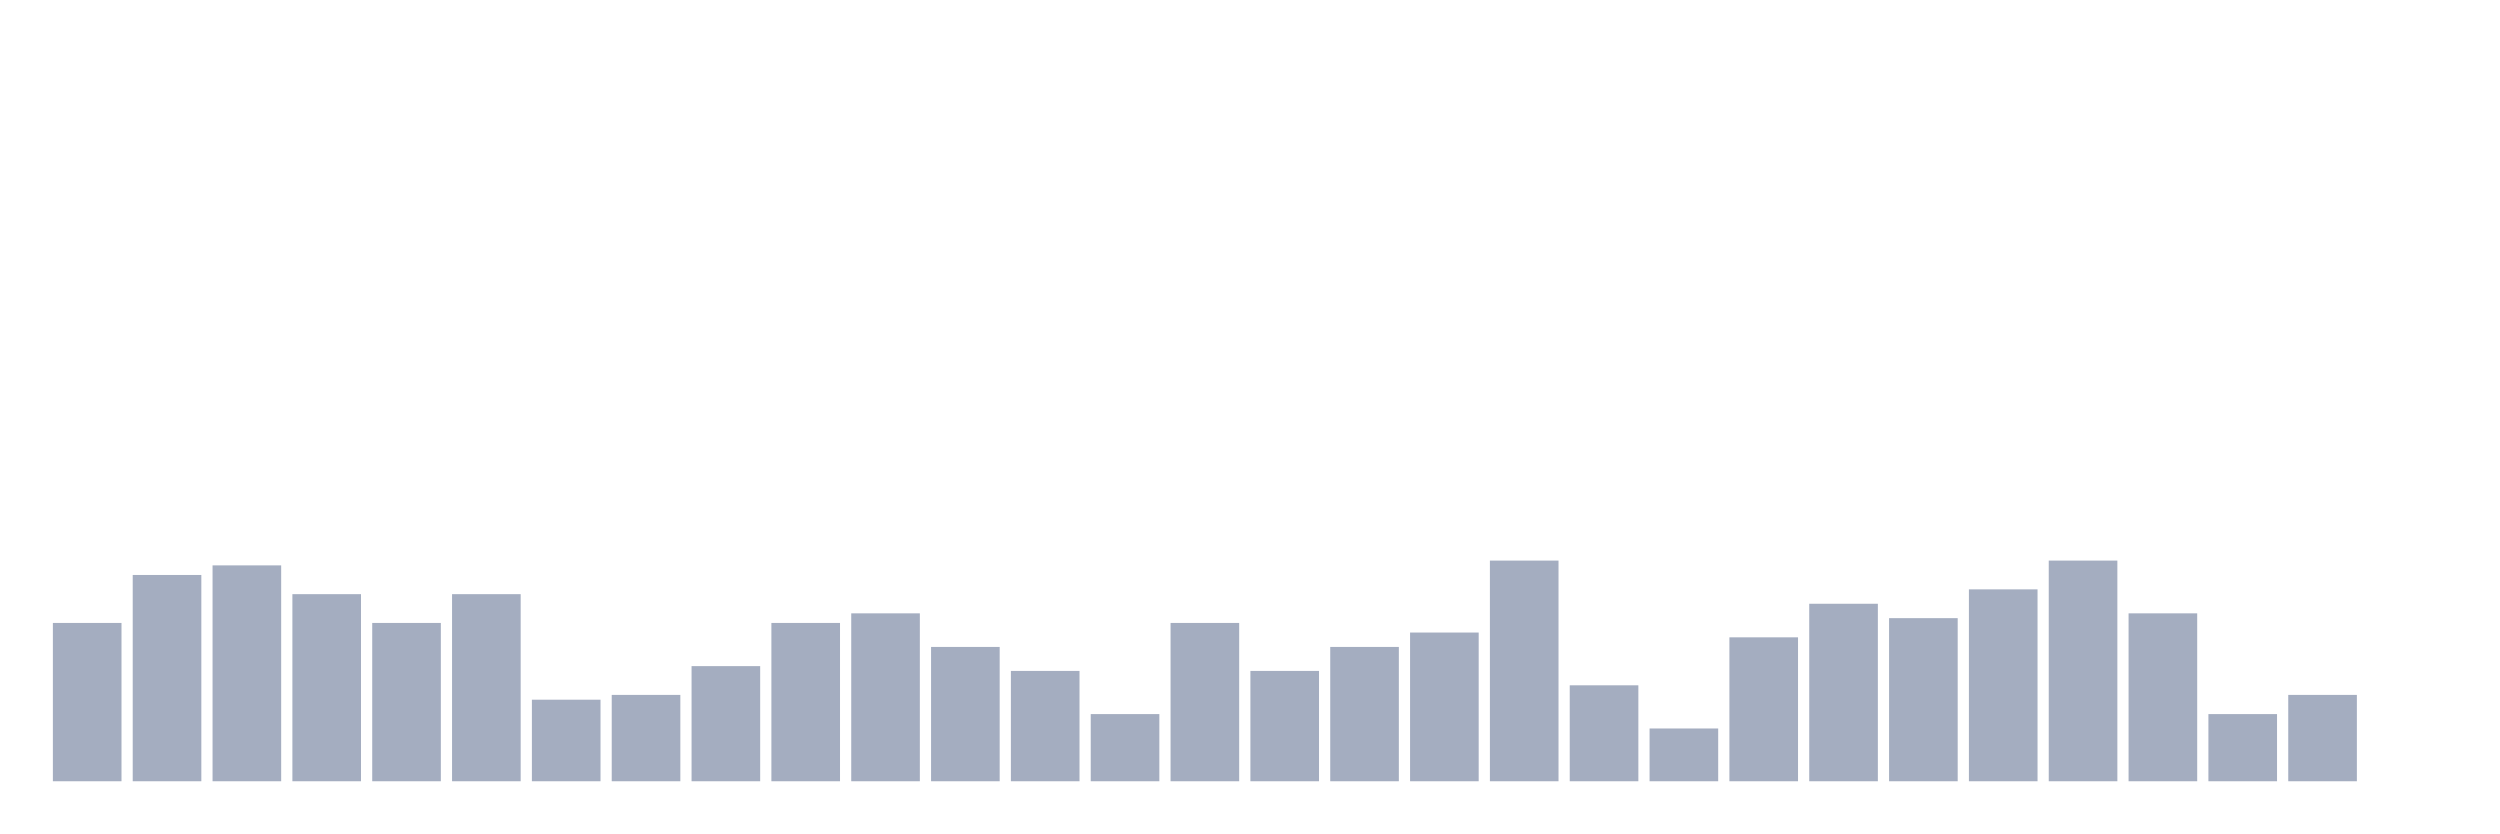
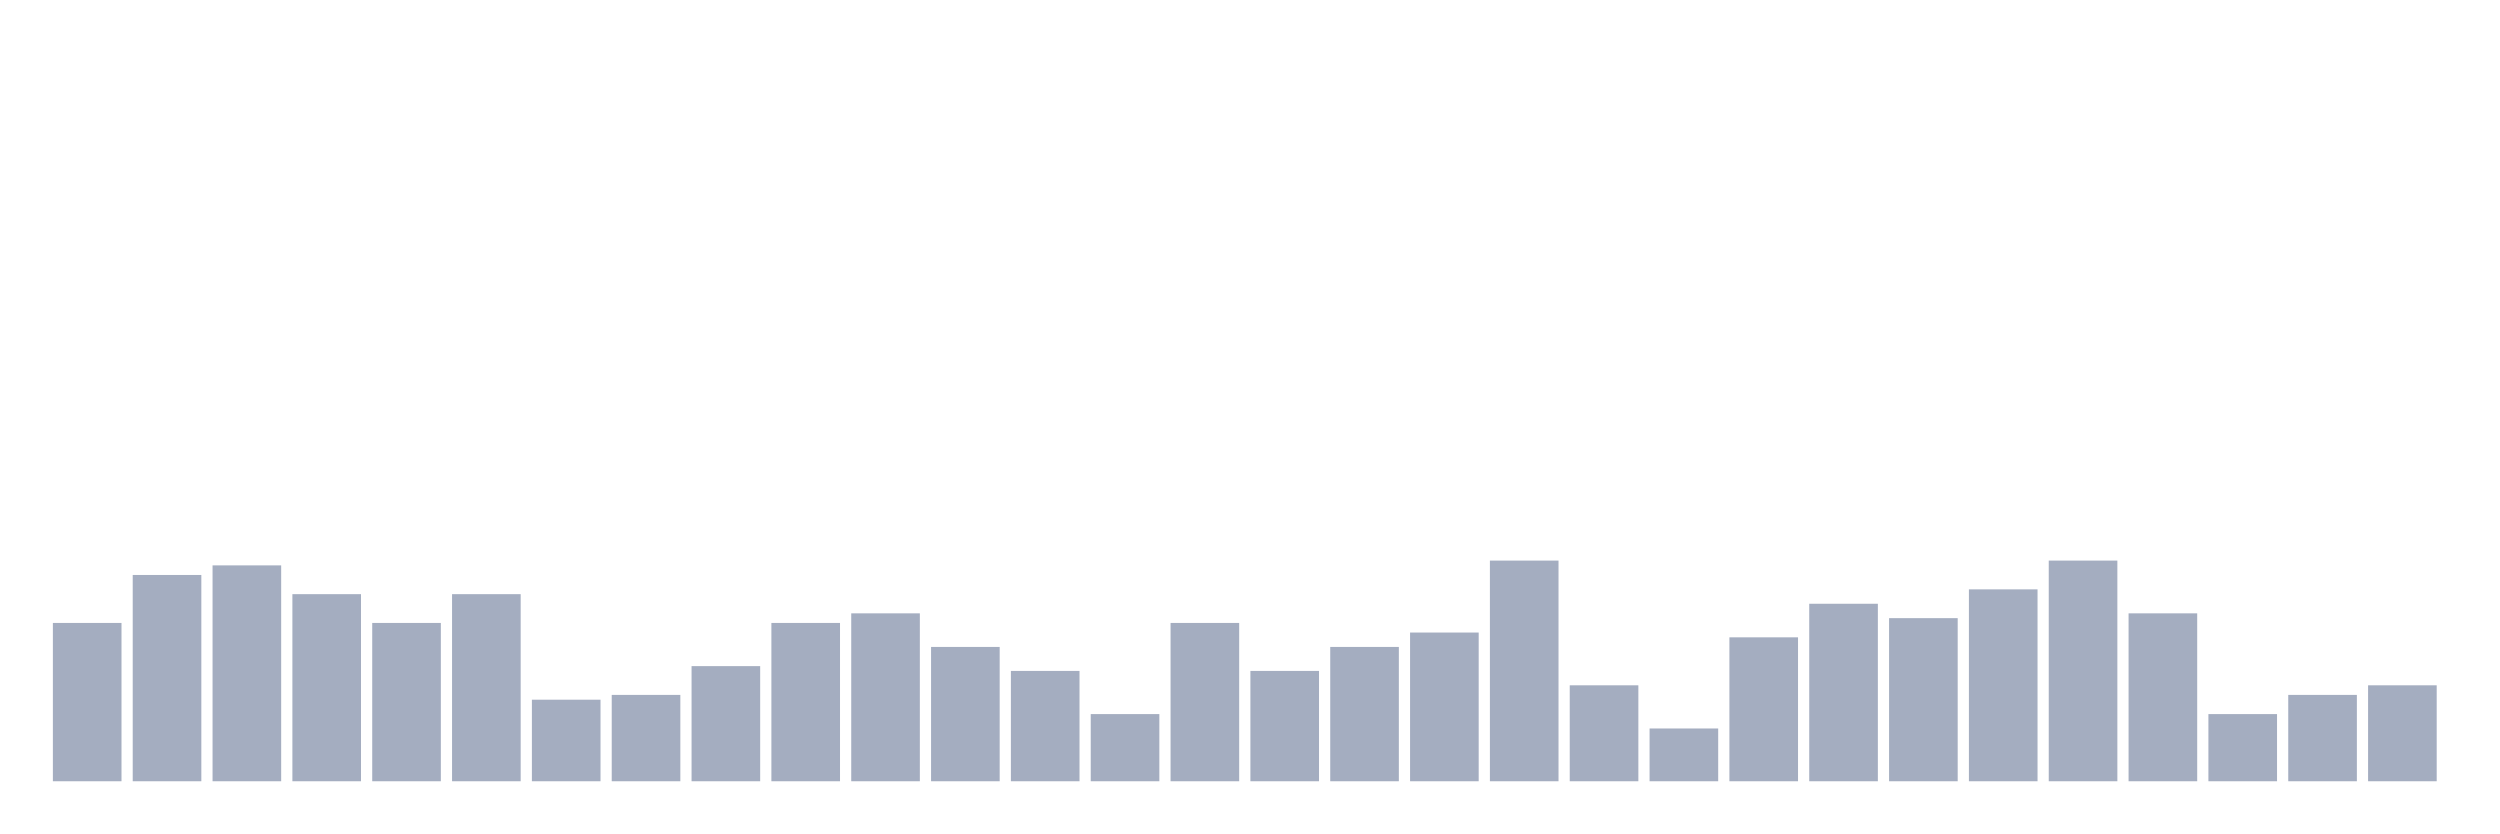
<svg xmlns="http://www.w3.org/2000/svg" viewBox="0 0 480 160">
  <g transform="translate(10,10)">
    <rect class="bar" x="0.153" width="13.175" y="109.605" height="30.395" fill="rgb(164,173,192)" />
    <rect class="bar" x="15.482" width="13.175" y="100.395" height="39.605" fill="rgb(164,173,192)" />
    <rect class="bar" x="30.81" width="13.175" y="98.553" height="41.447" fill="rgb(164,173,192)" />
    <rect class="bar" x="46.138" width="13.175" y="104.079" height="35.921" fill="rgb(164,173,192)" />
    <rect class="bar" x="61.466" width="13.175" y="109.605" height="30.395" fill="rgb(164,173,192)" />
    <rect class="bar" x="76.794" width="13.175" y="104.079" height="35.921" fill="rgb(164,173,192)" />
    <rect class="bar" x="92.123" width="13.175" y="124.342" height="15.658" fill="rgb(164,173,192)" />
    <rect class="bar" x="107.451" width="13.175" y="123.421" height="16.579" fill="rgb(164,173,192)" />
    <rect class="bar" x="122.779" width="13.175" y="117.895" height="22.105" fill="rgb(164,173,192)" />
    <rect class="bar" x="138.107" width="13.175" y="109.605" height="30.395" fill="rgb(164,173,192)" />
    <rect class="bar" x="153.436" width="13.175" y="107.763" height="32.237" fill="rgb(164,173,192)" />
    <rect class="bar" x="168.764" width="13.175" y="114.211" height="25.789" fill="rgb(164,173,192)" />
    <rect class="bar" x="184.092" width="13.175" y="118.816" height="21.184" fill="rgb(164,173,192)" />
    <rect class="bar" x="199.42" width="13.175" y="127.105" height="12.895" fill="rgb(164,173,192)" />
    <rect class="bar" x="214.748" width="13.175" y="109.605" height="30.395" fill="rgb(164,173,192)" />
    <rect class="bar" x="230.077" width="13.175" y="118.816" height="21.184" fill="rgb(164,173,192)" />
    <rect class="bar" x="245.405" width="13.175" y="114.211" height="25.789" fill="rgb(164,173,192)" />
    <rect class="bar" x="260.733" width="13.175" y="111.447" height="28.553" fill="rgb(164,173,192)" />
    <rect class="bar" x="276.061" width="13.175" y="97.632" height="42.368" fill="rgb(164,173,192)" />
    <rect class="bar" x="291.39" width="13.175" y="121.579" height="18.421" fill="rgb(164,173,192)" />
    <rect class="bar" x="306.718" width="13.175" y="129.868" height="10.132" fill="rgb(164,173,192)" />
    <rect class="bar" x="322.046" width="13.175" y="112.368" height="27.632" fill="rgb(164,173,192)" />
    <rect class="bar" x="337.374" width="13.175" y="105.921" height="34.079" fill="rgb(164,173,192)" />
    <rect class="bar" x="352.702" width="13.175" y="108.684" height="31.316" fill="rgb(164,173,192)" />
    <rect class="bar" x="368.031" width="13.175" y="103.158" height="36.842" fill="rgb(164,173,192)" />
    <rect class="bar" x="383.359" width="13.175" y="97.632" height="42.368" fill="rgb(164,173,192)" />
    <rect class="bar" x="398.687" width="13.175" y="107.763" height="32.237" fill="rgb(164,173,192)" />
    <rect class="bar" x="414.015" width="13.175" y="127.105" height="12.895" fill="rgb(164,173,192)" />
    <rect class="bar" x="429.344" width="13.175" y="123.421" height="16.579" fill="rgb(164,173,192)" />
-     <rect class="bar" x="444.672" width="13.175" y="140" height="0" fill="rgb(164,173,192)" />
+     <rect class="bar" x="444.672" width="13.175" y="121.579" height="18.421" fill="rgb(164,173,192)" />
  </g>
</svg>
